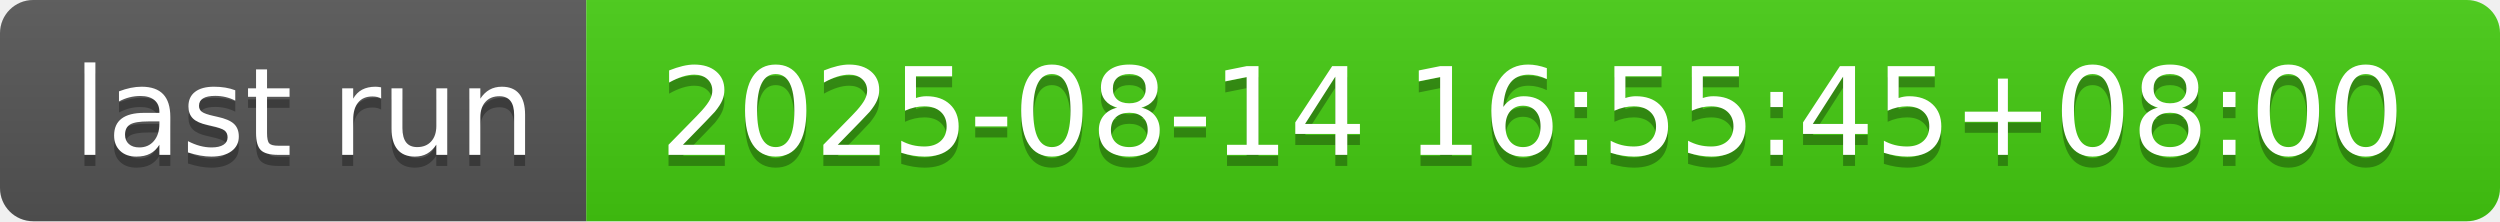
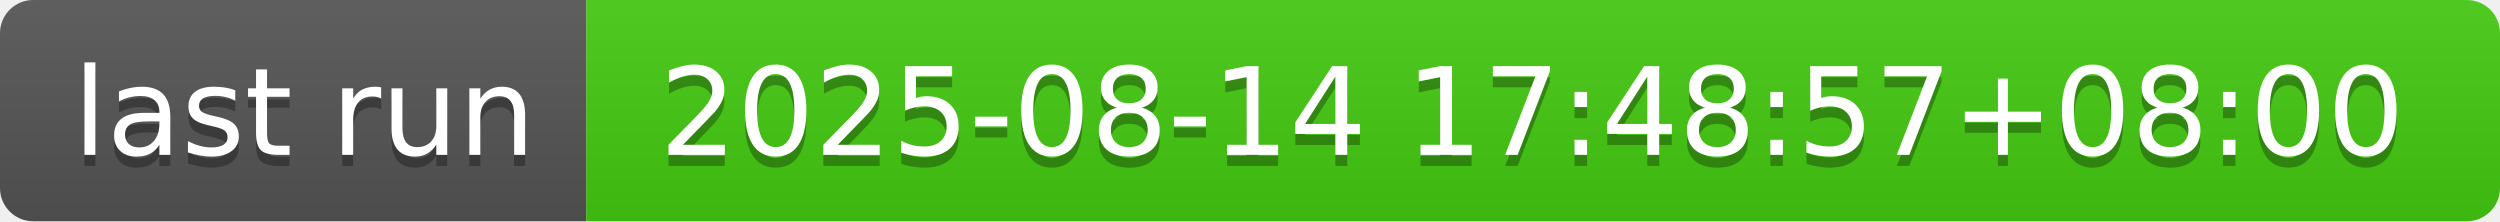
- <svg xmlns="http://www.w3.org/2000/svg" width="226" height="20" role="img" aria-label="last run: 2025-08-14 16:55:45+08:00">
+ <svg xmlns="http://www.w3.org/2000/svg" width="226" height="20" role="img" aria-label="last run: 2025-08-14 17:48:57+08:00">
  <linearGradient id="s" x2="0" y2="100%">
    <stop offset="0" stop-color="#bbb" stop-opacity=".1" />
    <stop offset="1" stop-opacity=".1" />
  </linearGradient>
  <clipPath id="r">
    <rect width="226" height="20" rx="3" fill="#fff" />
  </clipPath>
  <g clip-path="url(#r)">
    <rect width="53" height="20" fill="#555" />
    <rect x="53" width="173" height="20" fill="#4c1" />
    <rect width="226" height="20" fill="url(#s)" />
  </g>
  <g fill="#fff" text-anchor="middle" font-family="Verdana,Geneva,DejaVu Sans,sans-serif" text-rendering="geometricPrecision" font-size="110">
    <text aria-hidden="true" x="275" y="150" fill="#010101" fill-opacity=".3" transform="scale(.1)" textLength="430">last run</text>
    <text x="275" y="140" transform="scale(.1)" fill="#fff" textLength="430">last run</text>
-     <text aria-hidden="true" x="1385" y="150" fill="#010101" fill-opacity=".3" transform="scale(.1)" textLength="1630">2025-08-14 16:55:45+08:00</text>
-     <text x="1385" y="140" transform="scale(.1)" fill="#fff" textLength="1630">2025-08-14 16:55:45+08:00</text>
+     <text aria-hidden="true" x="1385" y="150" fill="#010101" fill-opacity=".3" transform="scale(.1)" textLength="1630">2025-08-14 17:48:57+08:00</text>
+     <text x="1385" y="140" transform="scale(.1)" fill="#fff" textLength="1630">2025-08-14 17:48:57+08:00</text>
  </g>
</svg>
